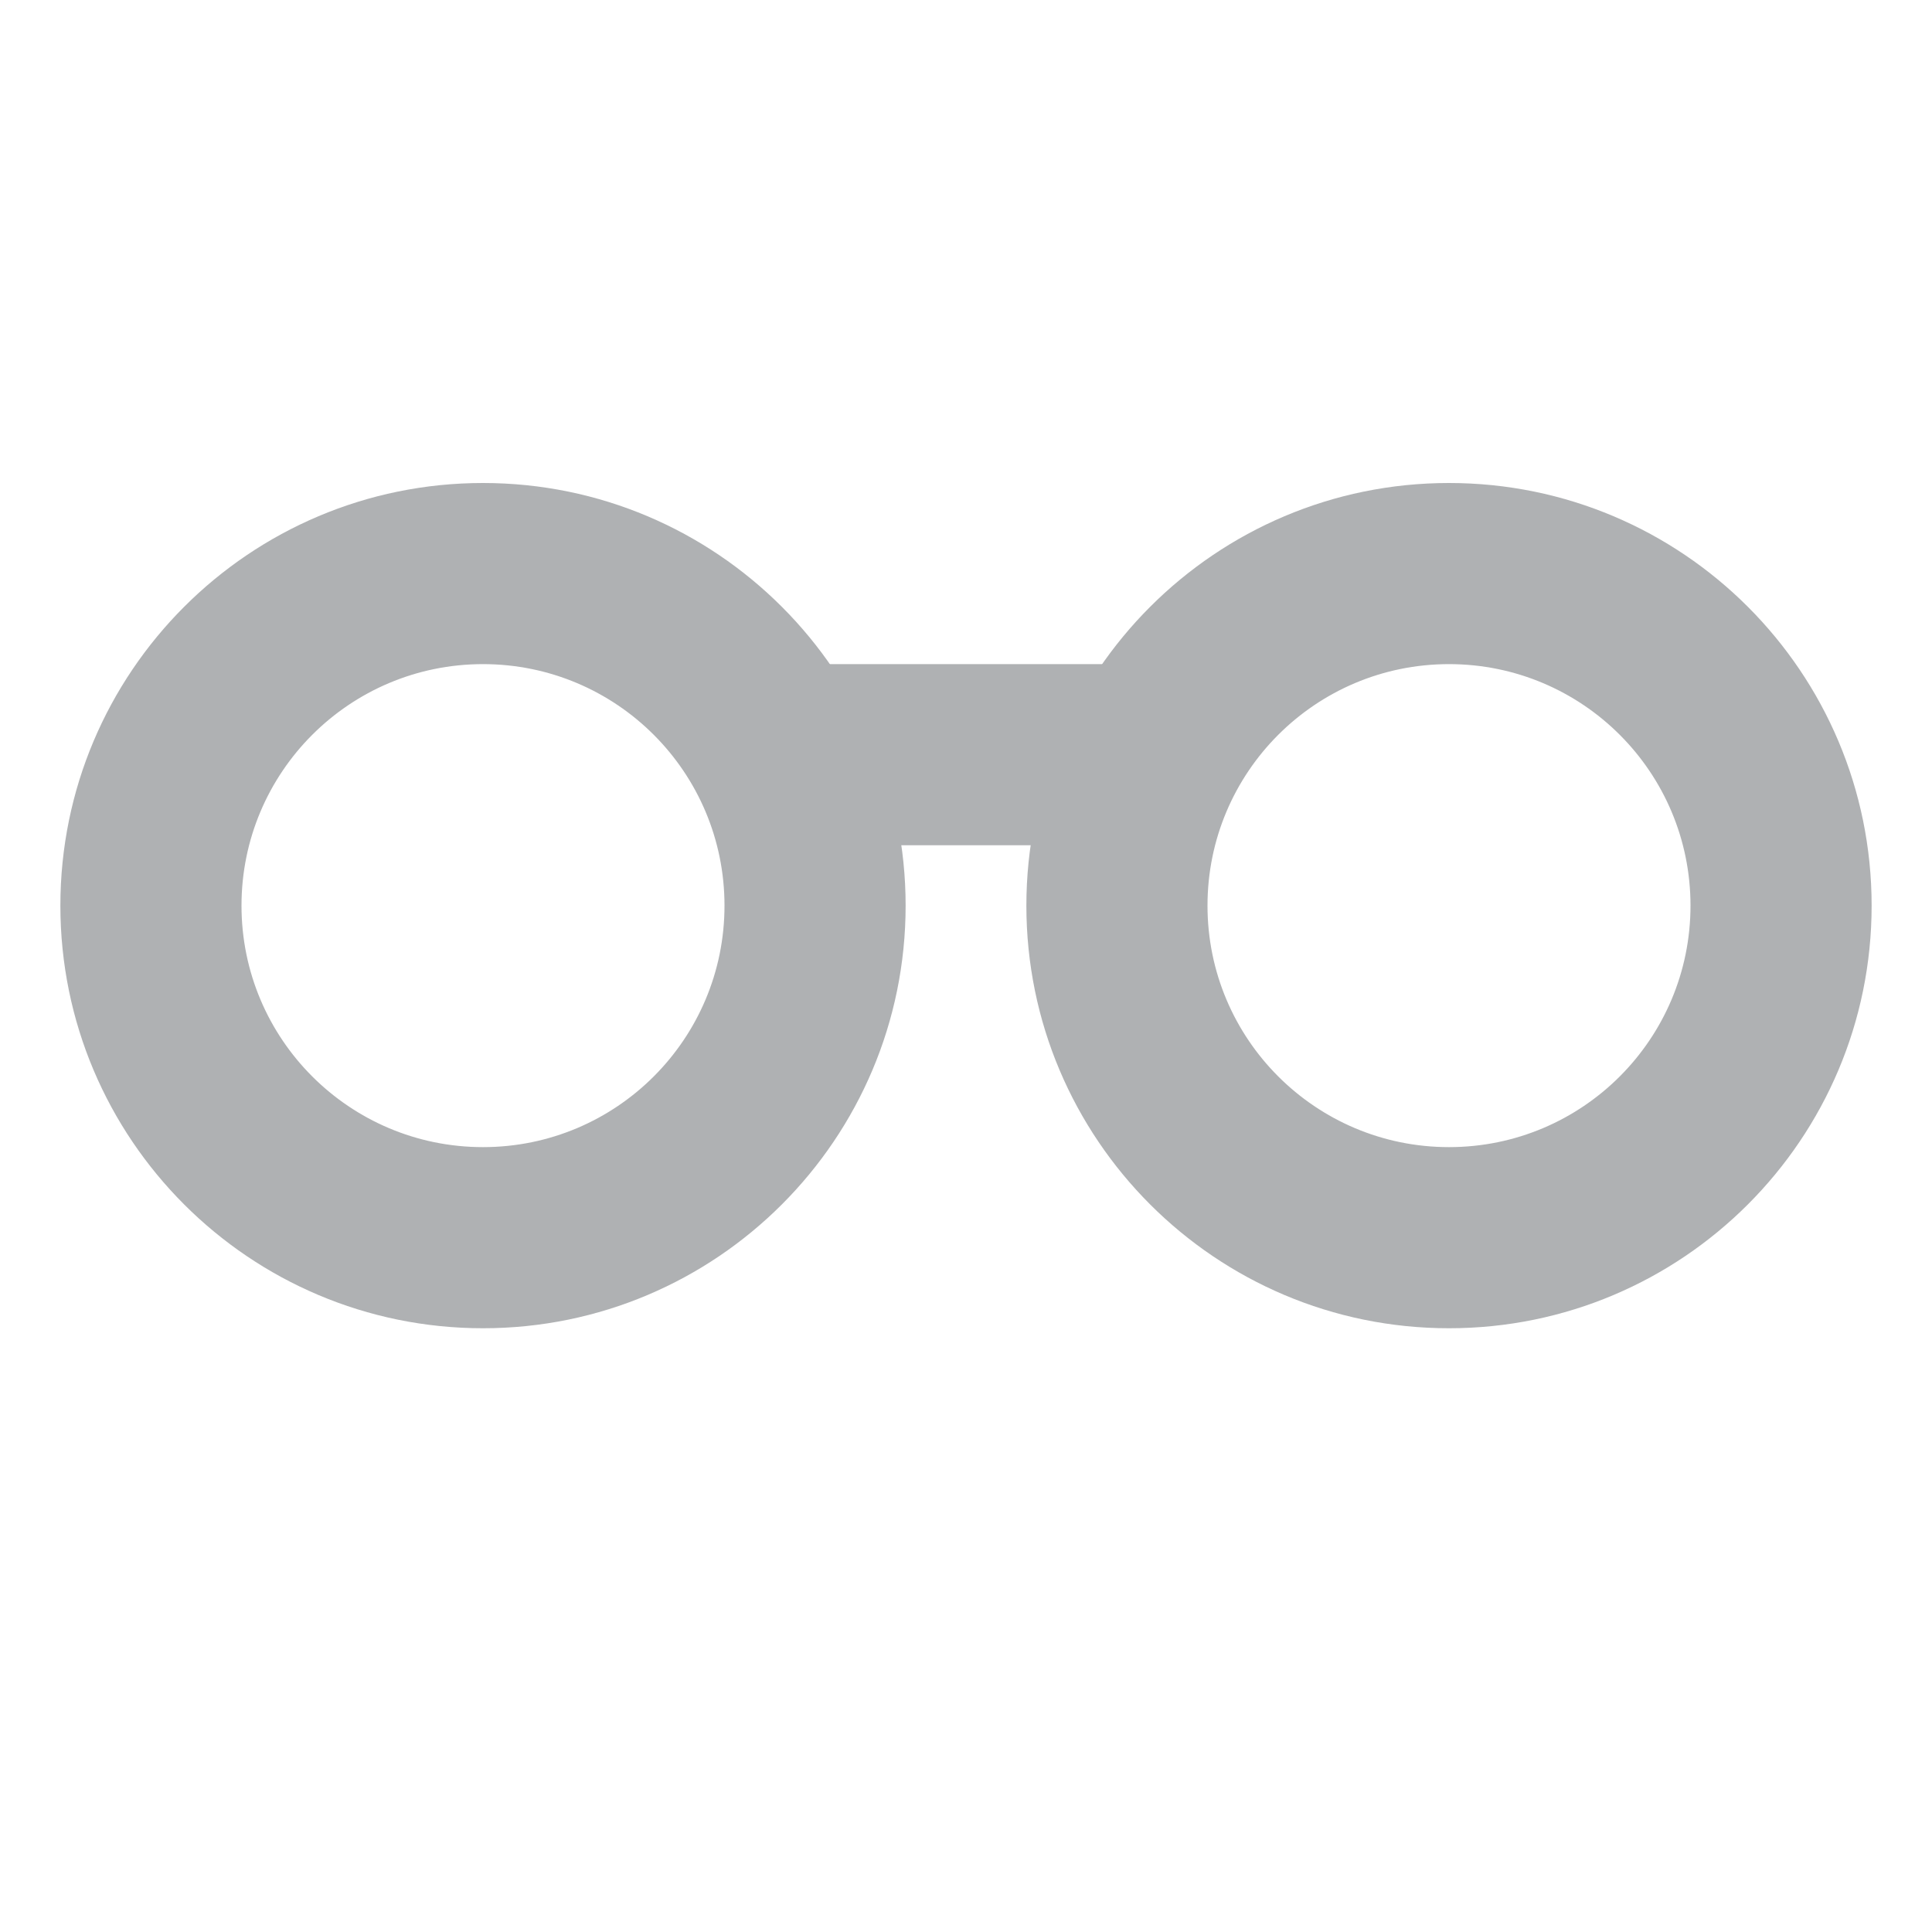
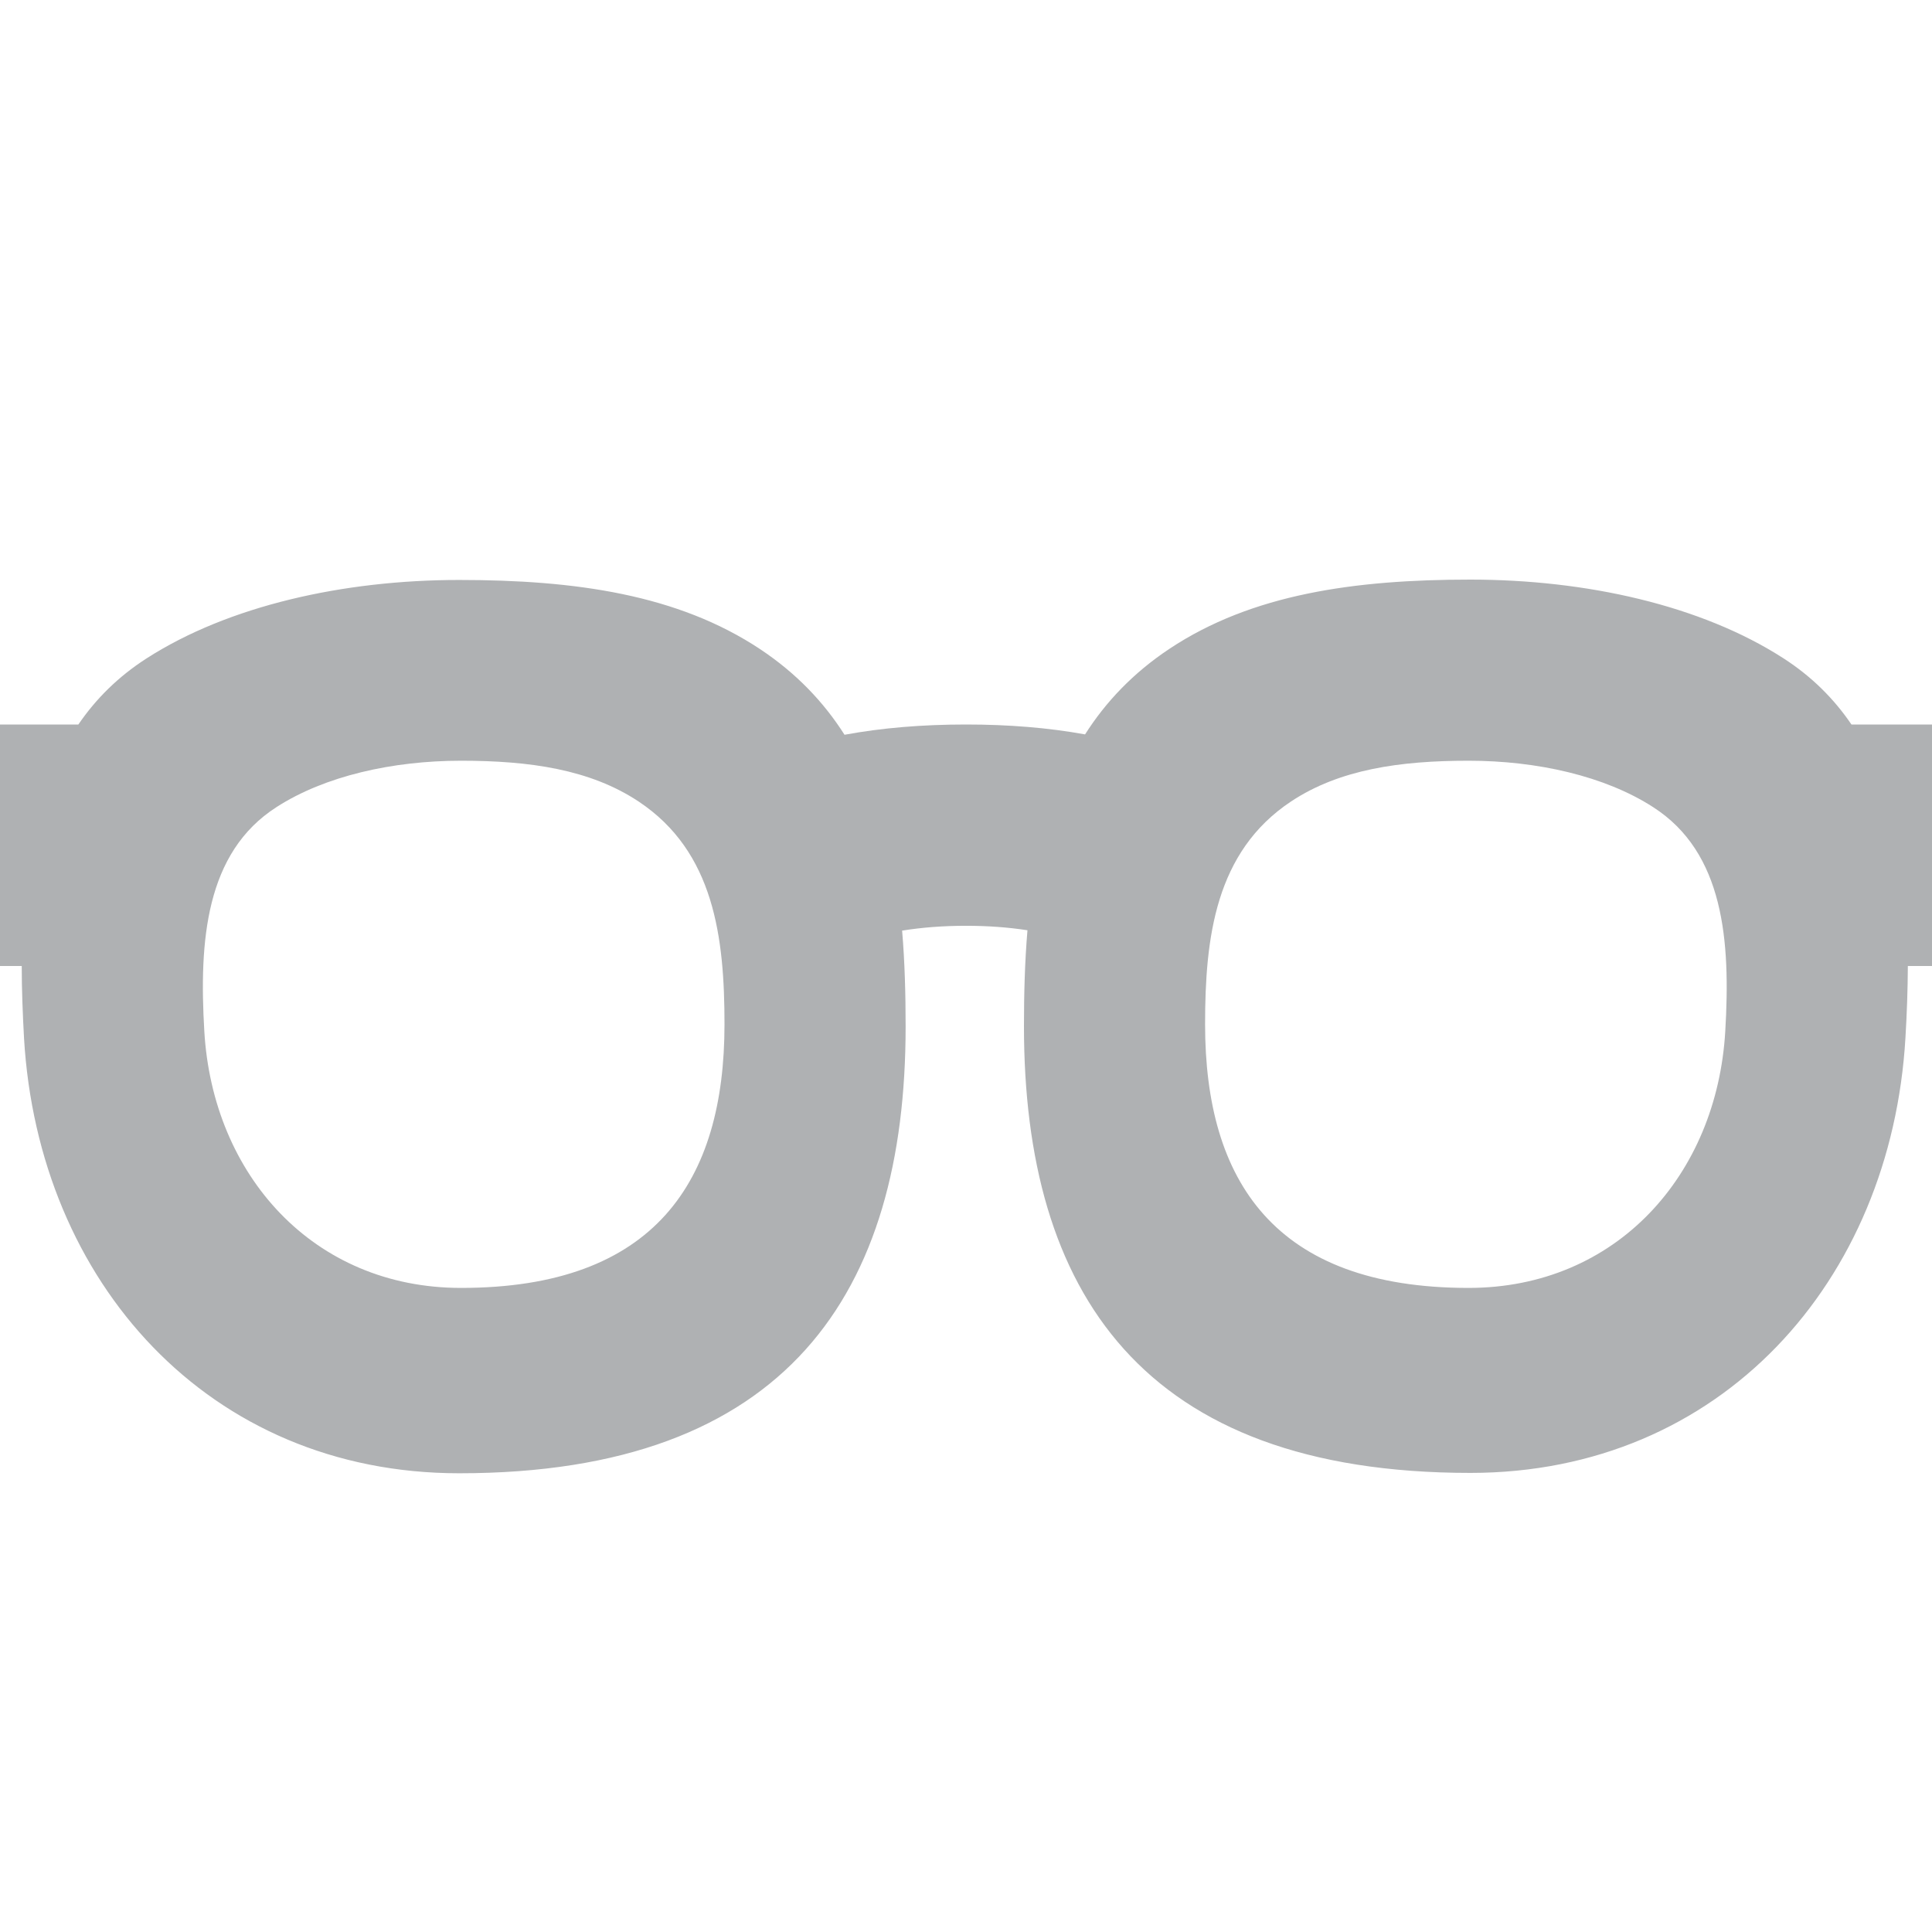
<svg xmlns="http://www.w3.org/2000/svg" width="16" height="16" viewBox="0 0 16 16">
-   <g fill="#AFB1B3" fill-rule="evenodd" transform="translate(0 4)">
-     <path d="M4 7C2.067 7 .5 5.433.5 3.5.5 1.567 2.067 0 4 0 5.933 0 7.5 1.567 7.5 3.5 7.5 5.433 5.933 7 4 7zM4 5.5C5.105 5.5 6 4.605 6 3.5 6 2.395 5.105 1.5 4 1.5 2.895 1.5 2 2.395 2 3.5 2 4.605 2.895 5.5 4 5.5zM12 7C10.067 7 8.5 5.433 8.5 3.5 8.5 1.567 10.067 0 12 0 13.933 0 15.5 1.567 15.5 3.5 15.5 5.433 13.933 7 12 7zM12 5.5C13.105 5.5 14 4.605 14 3.5 14 2.395 13.105 1.5 12 1.5 10.895 1.5 10 2.395 10 3.5 10 4.605 10.895 5.5 12 5.5z" />
-     <rect width="3" height="1.5" x="6.5" y="1.5" />
-   </g>
+   <path fill="#AFB1B3" fill-rule="evenodd" d="M0.18,8 L0,8 L0,6 L0.649,6 C0.793,5.789 0.977,5.605 1.213,5.453 C1.891,5.017 2.843,4.803 3.803,4.803 C4.762,4.803 5.613,4.923 6.295,5.376 C6.596,5.576 6.823,5.816 6.994,6.085 C7.302,6.028 7.637,6 8,6 C8.355,6 8.684,6.027 8.986,6.082 C9.157,5.813 9.384,5.573 9.685,5.373 C10.367,4.92 11.217,4.8 12.177,4.8 C13.137,4.8 14.088,5.013 14.767,5.45 C15.004,5.602 15.189,5.788 15.333,6 L16,6 L16,8 L15.8,8 C15.799,8.196 15.792,8.395 15.78,8.595 C15.662,10.613 14.252,12.198 12.177,12.198 C9.455,12.198 8.48,10.696 8.48,8.499 C8.48,8.231 8.487,7.965 8.509,7.704 C8.347,7.679 8.178,7.667 8,7.667 C7.815,7.667 7.639,7.68 7.471,7.707 C7.493,7.968 7.5,8.235 7.5,8.502 C7.5,10.7 6.525,12.201 3.803,12.201 C1.728,12.201 0.317,10.616 0.199,8.598 C0.188,8.397 0.18,8.197 0.18,8 Z M12.162,10.666 C13.386,10.666 14.219,9.731 14.288,8.539 C14.332,7.793 14.278,7.061 13.69,6.684 C13.29,6.426 12.728,6.3 12.162,6.3 C11.595,6.3 11.093,6.371 10.691,6.638 C10.065,7.054 9.98,7.764 9.98,8.483 C9.98,9.78 10.555,10.666 12.162,10.666 Z M3.818,10.666 C5.425,10.666 6,9.78 6,8.483 C6,7.764 5.915,7.054 5.289,6.638 C4.887,6.371 4.385,6.3 3.818,6.3 C3.252,6.3 2.69,6.426 2.29,6.684 C1.702,7.061 1.648,7.793 1.692,8.539 C1.761,9.731 2.594,10.666 3.818,10.666 Z" />
</svg>
